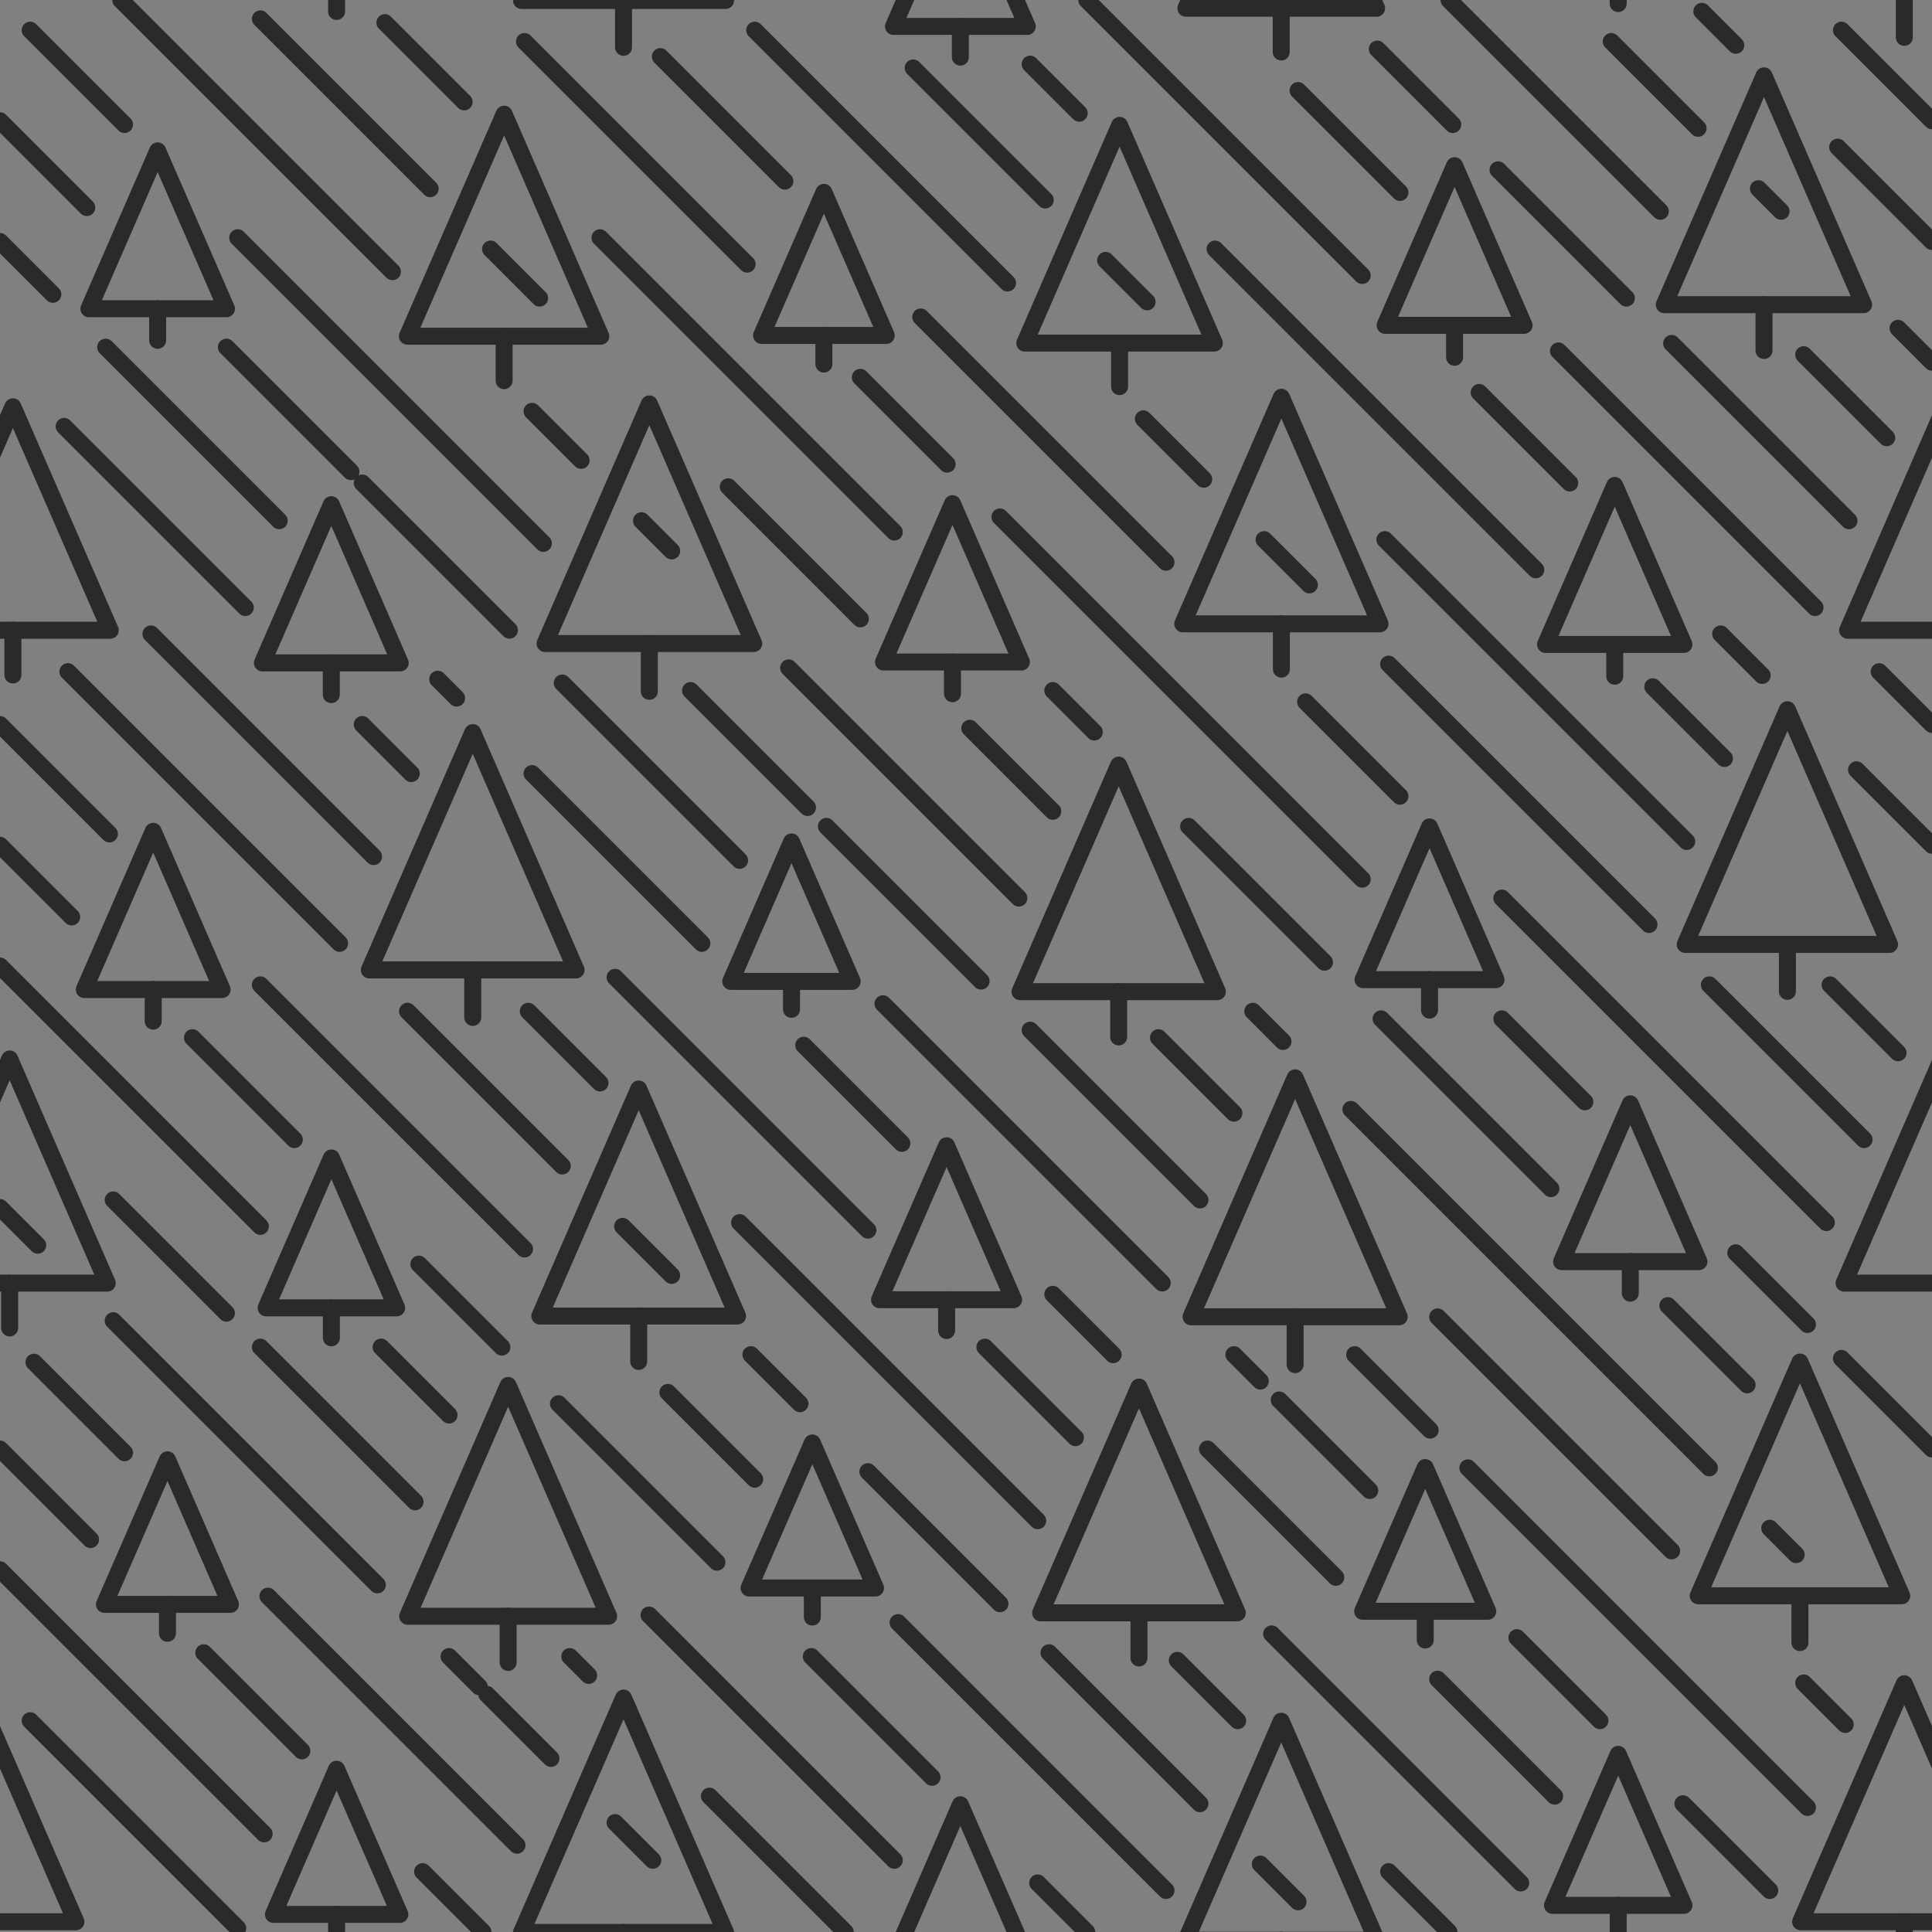
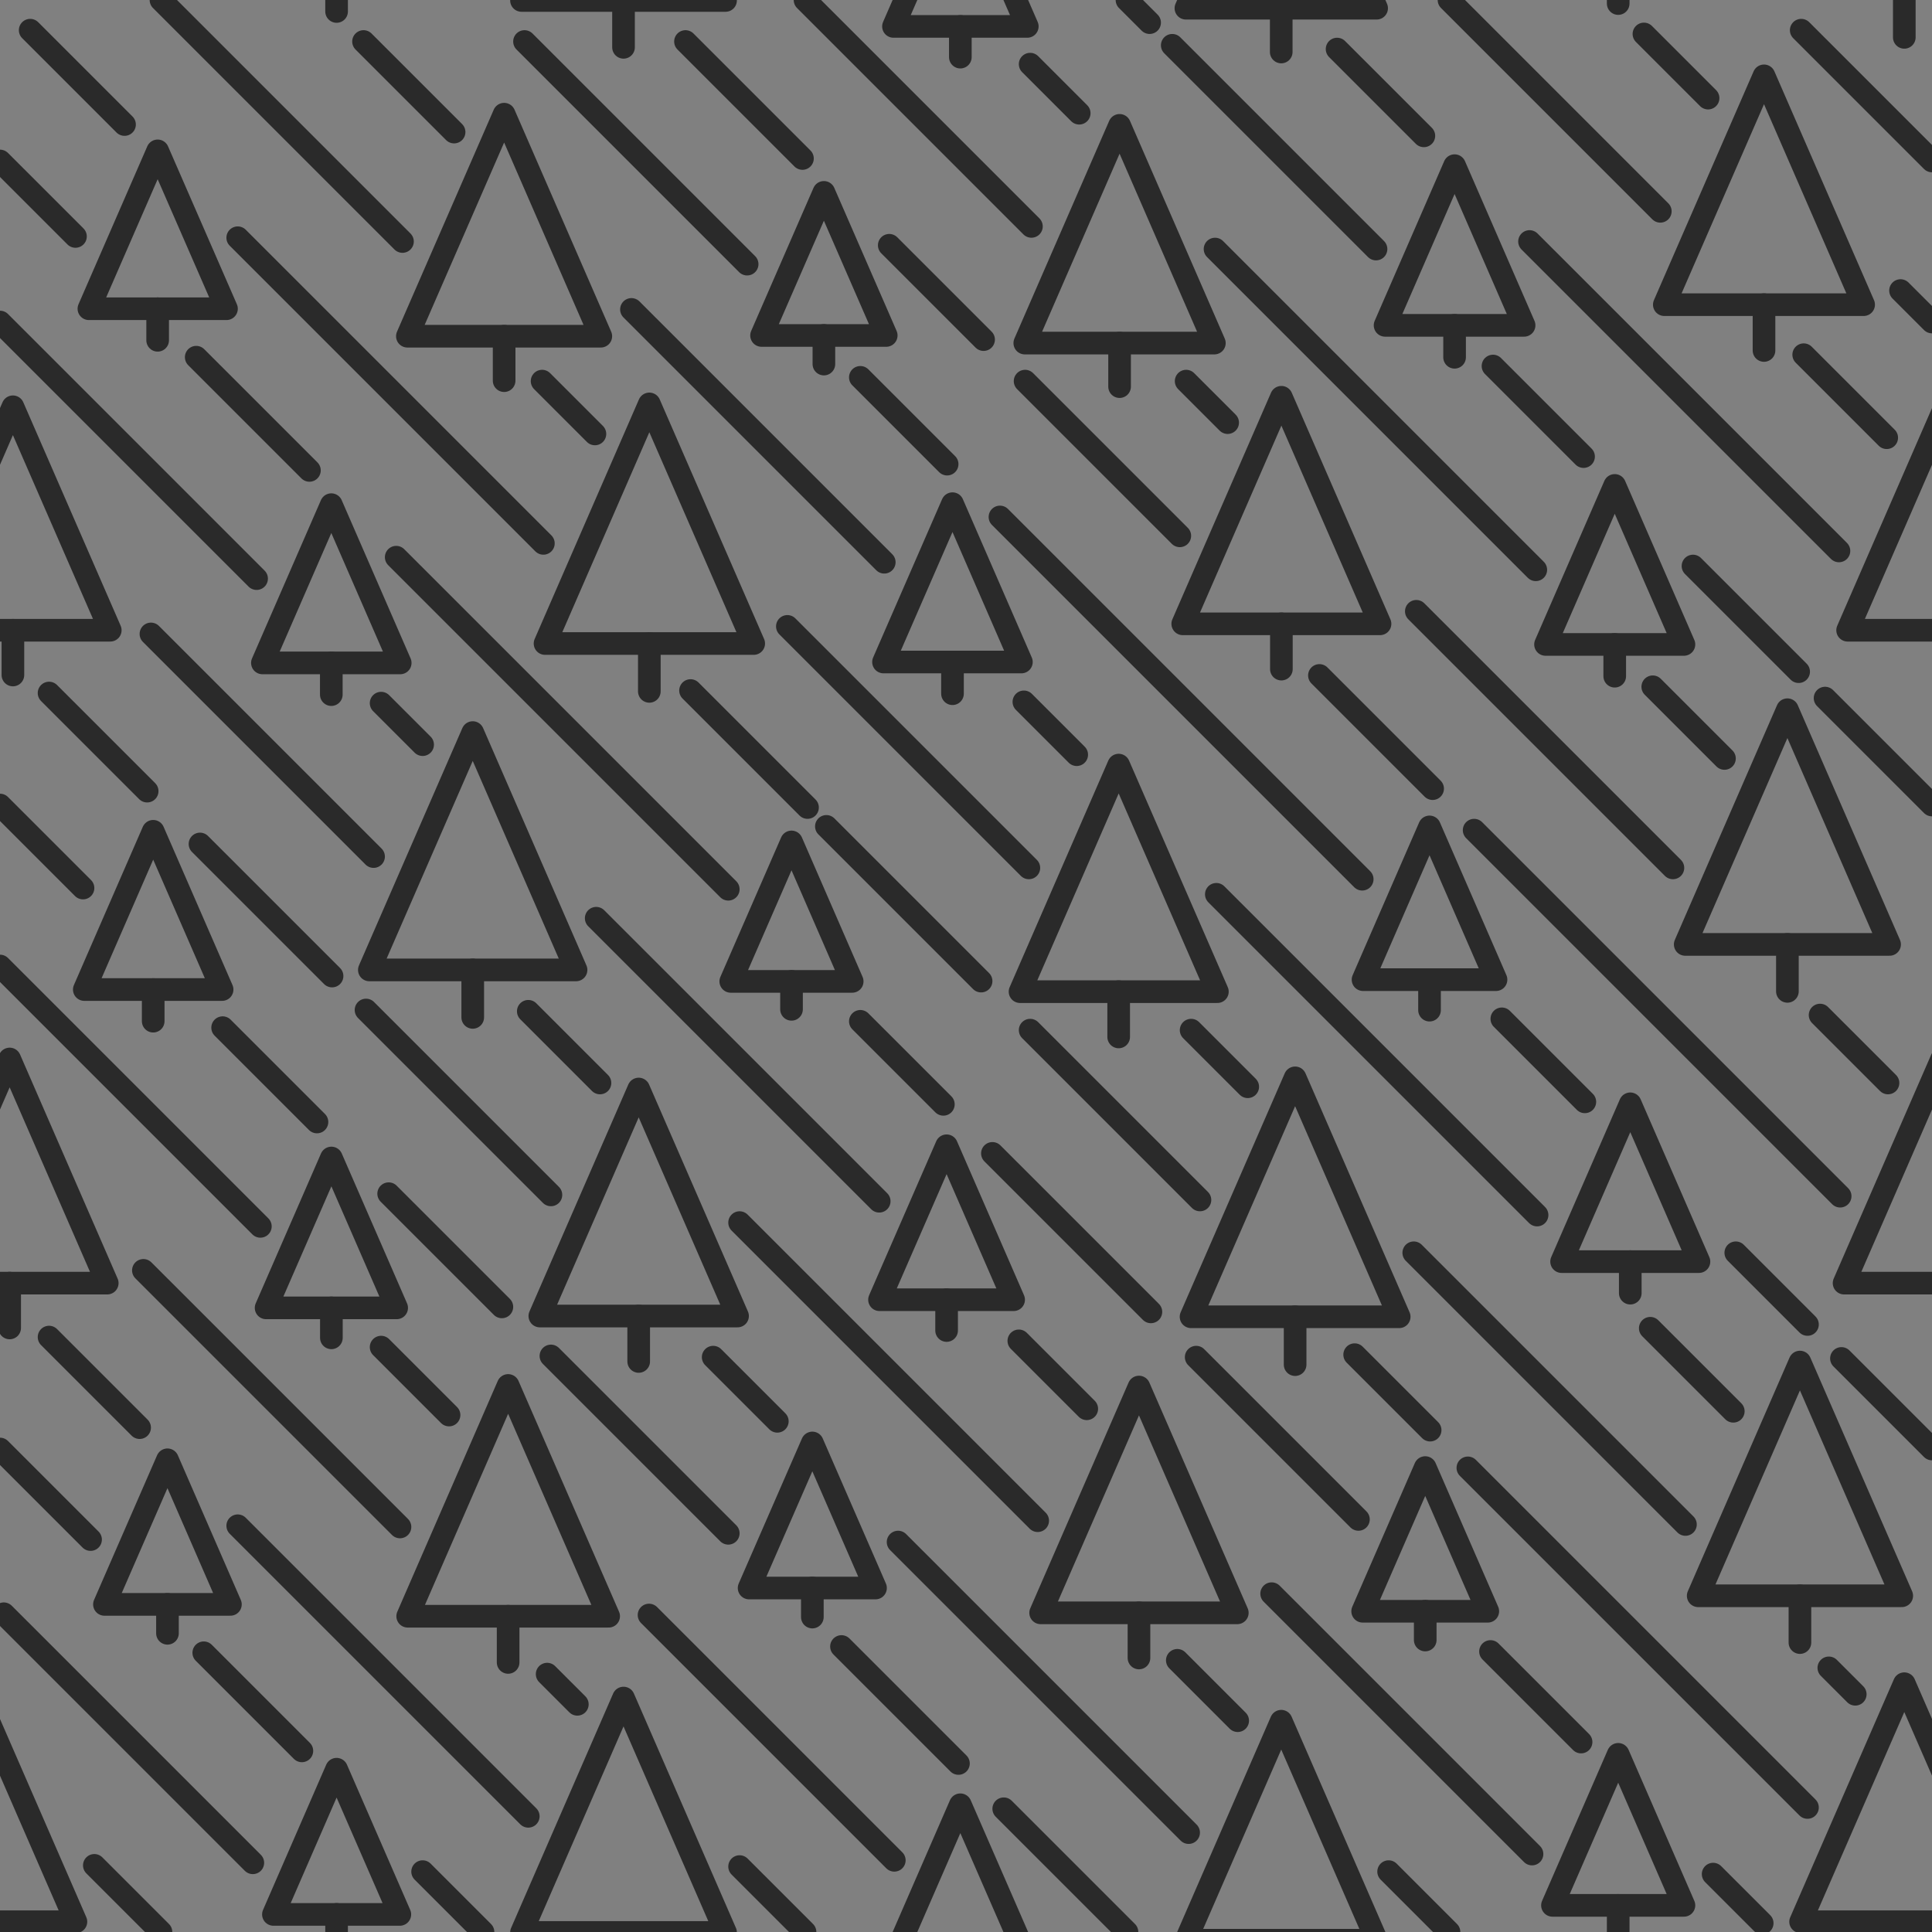
- <svg xmlns="http://www.w3.org/2000/svg" viewBox="0 0 256 256" width="256" height="256">
+ <svg xmlns="http://www.w3.org/2000/svg" xmlns:xlink="http://www.w3.org/1999/xlink" width="256px" height="256px" viewBox="0 0 256 256" version="1.1">
  <defs>
-     <clipPath id="tileClip">
-       <rect x="0" y="0" width="256" height="256" />
-     </clipPath>
-     <g id="tile">
-       <path d="M-3.67 -32.9L-17.41 -1.36L10.06 -1.36Z" fill="none" stroke="#2a2a2a" stroke-width="2.25" stroke-linecap="round" stroke-linejoin="round" />
-       <path d="M-3.67 -1.36L-3.67 4.95" fill="none" stroke="#2a2a2a" stroke-width="2.25" stroke-linecap="round" stroke-linejoin="round" />
-       <path d="M44.6 -21.57L36.23 -2.33L52.98 -2.33Z" fill="none" stroke="#2a2a2a" stroke-width="2.25" stroke-linecap="round" stroke-linejoin="round" />
-       <path d="M44.6 -2.33L44.6 1.52" fill="none" stroke="#2a2a2a" stroke-width="2.25" stroke-linecap="round" stroke-linejoin="round" />
-       <path d="M82.62 -31L69.1 0.06L96.14 0.06Z" fill="none" stroke="#2a2a2a" stroke-width="2.25" stroke-linecap="round" stroke-linejoin="round" />
-       <path d="M82.62 0.06L82.62 6.27" fill="none" stroke="#2a2a2a" stroke-width="2.25" stroke-linecap="round" stroke-linejoin="round" />
-       <path d="M127.25 -16.86L118.39 3.5L136.12 3.5Z" fill="none" stroke="#2a2a2a" stroke-width="2.25" stroke-linecap="round" stroke-linejoin="round" />
-       <path d="M127.25 3.5L127.25 7.57" fill="none" stroke="#2a2a2a" stroke-width="2.25" stroke-linecap="round" stroke-linejoin="round" />
-       <path d="M169.77 -27.93L157.14 1.09L182.41 1.09Z" fill="none" stroke="#2a2a2a" stroke-width="2.25" stroke-linecap="round" stroke-linejoin="round" />
-       <path d="M169.77 1.09L169.77 6.89" fill="none" stroke="#2a2a2a" stroke-width="2.25" stroke-linecap="round" stroke-linejoin="round" />
-       <path d="M214.42 -23.54L205.71 -3.53L223.13 -3.53Z" fill="none" stroke="#2a2a2a" stroke-width="2.25" stroke-linecap="round" stroke-linejoin="round" />
-       <path d="M214.42 -3.53L214.42 0.47" fill="none" stroke="#2a2a2a" stroke-width="2.25" stroke-linecap="round" stroke-linejoin="round" />
-       <path d="M20.89 19.99L11.78 40.91L30.01 40.91Z" fill="none" stroke="#2a2a2a" stroke-width="2.25" stroke-linecap="round" stroke-linejoin="round" />
-       <path d="M20.89 40.91L20.89 45.09" fill="none" stroke="#2a2a2a" stroke-width="2.25" stroke-linecap="round" stroke-linejoin="round" />
-       <path d="M66.8 15.13L53.98 44.55L79.61 44.55Z" fill="none" stroke="#2a2a2a" stroke-width="2.25" stroke-linecap="round" stroke-linejoin="round" />
-       <path d="M66.8 44.55L66.8 50.44" fill="none" stroke="#2a2a2a" stroke-width="2.25" stroke-linecap="round" stroke-linejoin="round" />
-       <path d="M109.17 25.49L100.91 44.45L117.43 44.45Z" fill="none" stroke="#2a2a2a" stroke-width="2.25" stroke-linecap="round" stroke-linejoin="round" />
-       <path d="M109.17 44.45L109.17 48.24" fill="none" stroke="#2a2a2a" stroke-width="2.25" stroke-linecap="round" stroke-linejoin="round" />
-       <path d="M148.35 16.61L135.79 45.46L160.91 45.46Z" fill="none" stroke="#2a2a2a" stroke-width="2.25" stroke-linecap="round" stroke-linejoin="round" />
-       <path d="M148.35 45.46L148.35 51.23" fill="none" stroke="#2a2a2a" stroke-width="2.25" stroke-linecap="round" stroke-linejoin="round" />
-       <path d="M192.74 21.95L183.53 43.11L201.95 43.11Z" fill="none" stroke="#2a2a2a" stroke-width="2.25" stroke-linecap="round" stroke-linejoin="round" />
-       <path d="M192.74 43.11L192.74 47.34" fill="none" stroke="#2a2a2a" stroke-width="2.25" stroke-linecap="round" stroke-linejoin="round" />
-       <path d="M233.74 10.05L220.53 40.37L246.94 40.37Z" fill="none" stroke="#2a2a2a" stroke-width="2.25" stroke-linecap="round" stroke-linejoin="round" />
-       <path d="M233.74 40.37L233.74 46.44" fill="none" stroke="#2a2a2a" stroke-width="2.25" stroke-linecap="round" stroke-linejoin="round" />
-       <path d="M1.71 53.9L-11.18 83.51L14.61 83.51Z" fill="none" stroke="#2a2a2a" stroke-width="2.25" stroke-linecap="round" stroke-linejoin="round" />
-       <path d="M1.71 83.51L1.71 89.44" fill="none" stroke="#2a2a2a" stroke-width="2.25" stroke-linecap="round" stroke-linejoin="round" />
-       <path d="M43.9 66.87L34.77 87.84L53.03 87.84Z" fill="none" stroke="#2a2a2a" stroke-width="2.25" stroke-linecap="round" stroke-linejoin="round" />
-       <path d="M43.9 87.84L43.9 92.04" fill="none" stroke="#2a2a2a" stroke-width="2.25" stroke-linecap="round" stroke-linejoin="round" />
-       <path d="M86.04 53.52L72.22 85.27L99.87 85.27Z" fill="none" stroke="#2a2a2a" stroke-width="2.25" stroke-linecap="round" stroke-linejoin="round" />
-       <path d="M86.04 85.27L86.04 91.61" fill="none" stroke="#2a2a2a" stroke-width="2.25" stroke-linecap="round" stroke-linejoin="round" />
-       <path d="M126.21 66.74L117.07 87.72L135.34 87.72Z" fill="none" stroke="#2a2a2a" stroke-width="2.25" stroke-linecap="round" stroke-linejoin="round" />
-       <path d="M126.21 87.72L126.21 91.92" fill="none" stroke="#2a2a2a" stroke-width="2.25" stroke-linecap="round" stroke-linejoin="round" />
-       <path d="M169.79 52.64L156.72 82.66L182.86 82.66Z" fill="none" stroke="#2a2a2a" stroke-width="2.25" stroke-linecap="round" stroke-linejoin="round" />
-       <path d="M169.79 82.66L169.79 88.66" fill="none" stroke="#2a2a2a" stroke-width="2.25" stroke-linecap="round" stroke-linejoin="round" />
-       <path d="M213.96 64.32L204.79 85.39L223.13 85.39Z" fill="none" stroke="#2a2a2a" stroke-width="2.25" stroke-linecap="round" stroke-linejoin="round" />
-       <path d="M213.96 85.39L213.96 89.6" fill="none" stroke="#2a2a2a" stroke-width="2.25" stroke-linecap="round" stroke-linejoin="round" />
-       <path d="M20.3 110.15L11.17 131.12L29.43 131.12Z" fill="none" stroke="#2a2a2a" stroke-width="2.25" stroke-linecap="round" stroke-linejoin="round" />
-       <path d="M20.3 131.12L20.3 135.31" fill="none" stroke="#2a2a2a" stroke-width="2.25" stroke-linecap="round" stroke-linejoin="round" />
-       <path d="M62.64 97.07L48.94 128.52L76.33 128.52Z" fill="none" stroke="#2a2a2a" stroke-width="2.25" stroke-linecap="round" stroke-linejoin="round" />
-       <path d="M62.64 128.52L62.64 134.81" fill="none" stroke="#2a2a2a" stroke-width="2.25" stroke-linecap="round" stroke-linejoin="round" />
-       <path d="M104.88 111.56L96.83 130.04L112.92 130.04Z" fill="none" stroke="#2a2a2a" stroke-width="2.25" stroke-linecap="round" stroke-linejoin="round" />
-       <path d="M104.88 130.04L104.88 133.74" fill="none" stroke="#2a2a2a" stroke-width="2.25" stroke-linecap="round" stroke-linejoin="round" />
-       <path d="M148.23 101.38L135.16 131.4L161.31 131.4Z" fill="none" stroke="#2a2a2a" stroke-width="2.25" stroke-linecap="round" stroke-linejoin="round" />
-       <path d="M148.23 131.4L148.23 137.4" fill="none" stroke="#2a2a2a" stroke-width="2.25" stroke-linecap="round" stroke-linejoin="round" />
-       <path d="M189.42 109.57L180.61 129.81L198.23 129.81Z" fill="none" stroke="#2a2a2a" stroke-width="2.25" stroke-linecap="round" stroke-linejoin="round" />
-       <path d="M189.42 129.81L189.42 133.85" fill="none" stroke="#2a2a2a" stroke-width="2.25" stroke-linecap="round" stroke-linejoin="round" />
-       <path d="M236.84 94.04L223.3 125.14L250.38 125.14Z" fill="none" stroke="#2a2a2a" stroke-width="2.25" stroke-linecap="round" stroke-linejoin="round" />
-       <path d="M236.84 125.14L236.84 131.36" fill="none" stroke="#2a2a2a" stroke-width="2.25" stroke-linecap="round" stroke-linejoin="round" />
-       <path d="M1.28 140.32L-11.65 170.02L14.21 170.02Z" fill="none" stroke="#2a2a2a" stroke-width="2.25" stroke-linecap="round" stroke-linejoin="round" />
-       <path d="M1.28 170.02L1.28 175.96" fill="none" stroke="#2a2a2a" stroke-width="2.25" stroke-linecap="round" stroke-linejoin="round" />
-       <path d="M43.91 153.44L35.26 173.3L52.56 173.3Z" fill="none" stroke="#2a2a2a" stroke-width="2.25" stroke-linecap="round" stroke-linejoin="round" />
-       <path d="M43.91 173.3L43.91 177.27" fill="none" stroke="#2a2a2a" stroke-width="2.25" stroke-linecap="round" stroke-linejoin="round" />
-       <path d="M84.63 144.3L71.53 174.38L97.73 174.38Z" fill="none" stroke="#2a2a2a" stroke-width="2.25" stroke-linecap="round" stroke-linejoin="round" />
-       <path d="M84.63 174.38L84.63 180.4" fill="none" stroke="#2a2a2a" stroke-width="2.25" stroke-linecap="round" stroke-linejoin="round" />
-       <path d="M125.43 151.82L116.54 172.22L134.31 172.22Z" fill="none" stroke="#2a2a2a" stroke-width="2.25" stroke-linecap="round" stroke-linejoin="round" />
-       <path d="M125.43 172.22L125.43 176.3" fill="none" stroke="#2a2a2a" stroke-width="2.25" stroke-linecap="round" stroke-linejoin="round" />
-       <path d="M171.61 142.82L157.82 174.48L185.4 174.48Z" fill="none" stroke="#2a2a2a" stroke-width="2.25" stroke-linecap="round" stroke-linejoin="round" />
-       <path d="M171.61 174.48L171.61 180.82" fill="none" stroke="#2a2a2a" stroke-width="2.25" stroke-linecap="round" stroke-linejoin="round" />
-       <path d="M216.02 146.26L206.92 167.17L225.12 167.17Z" fill="none" stroke="#2a2a2a" stroke-width="2.25" stroke-linecap="round" stroke-linejoin="round" />
-       <path d="M216.02 167.17L216.02 171.35" fill="none" stroke="#2a2a2a" stroke-width="2.25" stroke-linecap="round" stroke-linejoin="round" />
-       <path d="M22.19 193.43L13.84 212.59L30.53 212.59Z" fill="none" stroke="#2a2a2a" stroke-width="2.25" stroke-linecap="round" stroke-linejoin="round" />
-       <path d="M22.19 212.59L22.19 216.42" fill="none" stroke="#2a2a2a" stroke-width="2.25" stroke-linecap="round" stroke-linejoin="round" />
-       <path d="M67.33 183.58L54.02 214.16L80.65 214.16Z" fill="none" stroke="#2a2a2a" stroke-width="2.25" stroke-linecap="round" stroke-linejoin="round" />
-       <path d="M67.33 214.16L67.33 220.28" fill="none" stroke="#2a2a2a" stroke-width="2.25" stroke-linecap="round" stroke-linejoin="round" />
-       <path d="M107.64 191.2L99.26 210.42L116.01 210.42Z" fill="none" stroke="#2a2a2a" stroke-width="2.25" stroke-linecap="round" stroke-linejoin="round" />
-       <path d="M107.64 210.42L107.64 214.27" fill="none" stroke="#2a2a2a" stroke-width="2.25" stroke-linecap="round" stroke-linejoin="round" />
-       <path d="M150.92 183.79L137.89 213.71L163.95 213.71Z" fill="none" stroke="#2a2a2a" stroke-width="2.25" stroke-linecap="round" stroke-linejoin="round" />
-       <path d="M150.92 213.71L150.92 219.69" fill="none" stroke="#2a2a2a" stroke-width="2.25" stroke-linecap="round" stroke-linejoin="round" />
-       <path d="M188.85 194.46L180.56 213.5L197.14 213.5Z" fill="none" stroke="#2a2a2a" stroke-width="2.25" stroke-linecap="round" stroke-linejoin="round" />
-       <path d="M188.85 213.5L188.85 217.31" fill="none" stroke="#2a2a2a" stroke-width="2.25" stroke-linecap="round" stroke-linejoin="round" />
-       <path d="M238.5 180.48L225.02 211.45L251.99 211.45Z" fill="none" stroke="#2a2a2a" stroke-width="2.25" stroke-linecap="round" stroke-linejoin="round" />
-       <path d="M238.5 211.45L238.5 217.65" fill="none" stroke="#2a2a2a" stroke-width="2.25" stroke-linecap="round" stroke-linejoin="round" />
+     <rect id="path-1" x="0" y="0" width="256" height="256" />
+   </defs>
+   <g id="forest-with-suppression" stroke="none" fill="none" fill-rule="evenodd" stroke-width="1">
+     <g id="Group">
+       <rect id="Rectangle" fill="#808080" x="0" y="0" width="256" height="256" />
+       <g id="Clipped">
+         <mask id="mask-2" fill="white">
+           <use xlink:href="#path-1" />
+         </mask>
+         <g id="Rectangle" />
+         <g id="Group" mask="url(#mask-2)" stroke="#2A2A2A" stroke-linecap="round" stroke-linejoin="round" stroke-width="3">
+           <g transform="translate(-273.41, -288.9)" id="Path">
+             <line x1="318.01" y1="286.57" x2="318.01" y2="290.42" />
+             <polygon points="356.03 257.9 342.51 288.96 369.55 288.96" />
+             <line x1="356.03" y1="288.96" x2="356.03" y2="295.17" />
+             <polygon points="400.66 272.04 391.8 292.4 409.53 292.4" />
+             <line x1="400.66" y1="292.4" x2="400.66" y2="296.47" />
+             <polygon points="443.18 260.97 430.55 289.99 455.82 289.99" />
+             <line x1="443.18" y1="289.99" x2="443.18" y2="295.79" />
+             <line x1="487.83" y1="285.37" x2="487.83" y2="289.37" />
+             <line x1="525.74" y1="287.54" x2="525.74" y2="293.85" />
+             <polygon points="294.3 308.89 285.19 329.81 303.42 329.81" />
+             <line x1="294.3" y1="329.81" x2="294.3" y2="333.99" />
+             <polygon points="340.21 304.03 327.39 333.45 353.02 333.45" />
+             <line x1="340.21" y1="333.45" x2="340.21" y2="339.34" />
+             <polygon points="382.58 314.39 374.32 333.35 390.84 333.35" />
+             <line x1="382.58" y1="333.35" x2="382.58" y2="337.14" />
+             <polygon points="421.76 305.51 409.2 334.36 434.32 334.36" />
+             <line x1="421.76" y1="334.36" x2="421.76" y2="340.13" />
+             <polygon points="466.15 310.85 456.94 332.01 475.36 332.01" />
+             <line x1="466.15" y1="332.01" x2="466.15" y2="336.24" />
+             <polygon points="507.15 298.95 493.94 329.27 520.35 329.27" />
+             <line x1="507.15" y1="329.27" x2="507.15" y2="335.34" />
+             <polygon points="275.12 342.8 262.23 372.41 288.02 372.41" />
+             <line x1="275.12" y1="372.41" x2="275.12" y2="378.34" />
+             <polygon points="317.31 355.77 308.18 376.74 326.44 376.74" />
+             <line x1="317.31" y1="376.74" x2="317.31" y2="380.94" />
+             <polygon points="359.45 342.42 345.63 374.17 373.28 374.17" />
+             <line x1="359.45" y1="374.17" x2="359.45" y2="380.51" />
+             <polygon points="399.62 355.64 390.48 376.62 408.75 376.62" />
+             <line x1="399.62" y1="376.62" x2="399.62" y2="380.82" />
+             <polygon points="443.2 341.54 430.13 371.56 456.27 371.56" />
+             <line x1="443.2" y1="371.56" x2="443.2" y2="377.56" />
+             <polygon points="487.37 353.22 478.2 374.29 496.54 374.29" />
+             <line x1="487.37" y1="374.29" x2="487.37" y2="378.5" />
+             <polygon points="531.12 342.8 518.23 372.41 544.02 372.41" />
+             <polygon points="293.71 399.05 284.58 420.02 302.84 420.02" />
+             <line x1="293.71" y1="420.02" x2="293.71" y2="424.21" />
+             <polygon points="336.05 385.97 322.35 417.42 349.74 417.42" />
+             <line x1="336.05" y1="417.42" x2="336.05" y2="423.71" />
+             <polygon points="378.29 400.46 370.24 418.94 386.33 418.94" />
+             <line x1="378.29" y1="418.94" x2="378.29" y2="422.64" />
+             <polygon points="421.64 390.28 408.57 420.3 434.72 420.3" />
+             <line x1="421.64" y1="420.3" x2="421.64" y2="426.3" />
+             <polygon points="462.83 398.47 454.02 418.71 471.64 418.71" />
+             <line x1="462.83" y1="418.71" x2="462.83" y2="422.75" />
+             <polygon points="510.25 382.94 496.71 414.04 523.79 414.04" />
+             <line x1="510.25" y1="414.04" x2="510.25" y2="420.26" />
+             <polygon points="274.69 429.22 261.76 458.92 287.62 458.92" />
+             <line x1="274.69" y1="458.92" x2="274.69" y2="464.86" />
+             <polygon points="317.32 442.34 308.67 462.2 325.97 462.2" />
+             <line x1="317.32" y1="462.2" x2="317.32" y2="466.17" />
+             <polygon points="358.04 433.2 344.94 463.28 371.14 463.28" />
+             <line x1="358.04" y1="463.28" x2="358.04" y2="469.3" />
+             <polygon points="398.84 440.72 389.95 461.12 407.72 461.12" />
+             <line x1="398.84" y1="461.12" x2="398.84" y2="465.2" />
+             <polygon points="445.02 431.72 431.23 463.38 458.81 463.38" />
+             <line x1="445.02" y1="463.38" x2="445.02" y2="469.72" />
+             <polygon points="489.43 435.16 480.33 456.07 498.53 456.07" />
+             <line x1="489.43" y1="456.07" x2="489.43" y2="460.25" />
+             <polygon points="530.69 429.22 517.76 458.92 543.62 458.92" />
+             <polygon points="295.6 482.33 287.25 501.49 303.94 501.49" />
+             <line x1="295.6" y1="501.49" x2="295.6" y2="505.32" />
+             <polygon points="340.74 472.48 327.43 503.06 354.06 503.06" />
+             <line x1="340.74" y1="503.06" x2="340.74" y2="509.18" />
+             <polygon points="381.05 480.1 372.67 499.32 389.42 499.32" />
+             <line x1="381.05" y1="499.32" x2="381.05" y2="503.17" />
+             <polygon points="424.33 472.69 411.3 502.61 437.36 502.61" />
+             <line x1="424.33" y1="502.61" x2="424.33" y2="508.59" />
+             <polygon points="462.26 483.36 453.97 502.4 470.55 502.4" />
+             <line x1="462.26" y1="502.4" x2="462.26" y2="506.21" />
+             <polygon points="511.91 469.38 498.43 500.35 525.4 500.35" />
+             <line x1="511.91" y1="500.35" x2="511.91" y2="506.55" />
+             <polygon points="269.74 512 256 543.54 283.47 543.54" />
+             <polygon points="318.01 523.33 309.64 542.57 326.39 542.57" />
+             <line x1="318.01" y1="542.57" x2="318.01" y2="546.42" />
+             <polygon points="356.03 513.9 342.51 544.96 369.55 544.96" />
+             <polygon points="400.66 528.04 391.8 548.4 409.53 548.4" />
+             <polygon points="443.18 516.97 430.55 545.99 455.82 545.99" />
+             <polygon points="487.83 521.36 479.12 541.37 496.54 541.37" />
+             <line x1="487.83" y1="541.37" x2="487.83" y2="545.37" />
+             <polygon points="525.74 512 512 543.54 539.47 543.54" />
+           </g>
+         </g>
+         <g id="Group" mask="url(#mask-2)" stroke="#2A2A2A" stroke-linecap="round" stroke-width="3">
+           <line x1="238.67" y1="4" x2="256" y2="21.33" id="Path" />
+           <line x1="217.83" y1="4.5" x2="226.33" y2="13" id="Path" />
+           <line x1="251.83" y1="38.5" x2="256" y2="42.67" id="Path" />
+           <line x1="192" y1="0" x2="220" y2="28" id="Path" />
+           <line x1="239" y1="47" x2="250" y2="58" id="Path" />
+           <line x1="177.17" y1="6.5" x2="188.67" y2="18" id="Path" />
+           <line x1="202.67" y1="32" x2="243.67" y2="73" id="Path" />
+           <line x1="149.33" y1="0" x2="152.33" y2="3" id="Path" />
+           <line x1="155.33" y1="6" x2="182.33" y2="33" id="Path" />
+           <line x1="197.83" y1="48.5" x2="209.83" y2="60.5" id="Path" />
+           <line x1="224.33" y1="75" x2="238.33" y2="89" id="Path" />
+           <line x1="241.83" y1="92.5" x2="256" y2="106.67" id="Path" />
+           <line x1="136.5" y1="8.5" x2="143" y2="15" id="Path" />
+           <line x1="161" y1="33" x2="203.5" y2="75.5" id="Path" />
+           <line x1="219" y1="91" x2="228.5" y2="100.5" id="Path" />
+           <line x1="106.67" y1="0" x2="136.67" y2="30" id="Path" />
+           <line x1="157.17" y1="50.5" x2="162.67" y2="56" id="Path" />
+           <line x1="187.67" y1="81" x2="221.67" y2="115" id="Path" />
+           <line x1="241.17" y1="134.5" x2="250.17" y2="143.5" id="Path" />
+           <line x1="90.83" y1="5.5" x2="106.33" y2="21" id="Path" />
+           <line x1="117.83" y1="32.5" x2="130.33" y2="45" id="Path" />
+           <line x1="135.83" y1="50.5" x2="156.33" y2="71" id="Path" />
+           <line x1="174.83" y1="89.5" x2="189.83" y2="104.5" id="Path" />
+           <line x1="195.33" y1="110" x2="243.83" y2="158.5" id="Path" />
+           <line x1="69.5" y1="5.5" x2="99" y2="35" id="Path" />
+           <line x1="114" y1="50" x2="125.5" y2="61.5" id="Path" />
+           <line x1="132.5" y1="68.5" x2="180.5" y2="116.5" id="Path" />
+           <line x1="199" y1="135" x2="210" y2="146" id="Path" />
+           <line x1="230" y1="166" x2="239.5" y2="175.5" id="Path" />
+           <line x1="244" y1="180" x2="256" y2="192" id="Path" />
+           <line x1="48.17" y1="5.5" x2="60.17" y2="17.5" id="Path" />
+           <line x1="83.67" y1="41" x2="117.17" y2="74.5" id="Path" />
+           <line x1="135.67" y1="93" x2="142.67" y2="100" id="Path" />
+           <line x1="161.17" y1="118.5" x2="203.67" y2="161" id="Path" />
+           <line x1="218.67" y1="176" x2="229.67" y2="187" id="Path" />
+           <line x1="21.33" y1="0" x2="53.33" y2="32" id="Path" />
+           <line x1="71.83" y1="50.5" x2="78.83" y2="57.5" id="Path" />
+           <line x1="104.33" y1="83" x2="136.33" y2="115" id="Path" />
+           <line x1="157.83" y1="136.5" x2="165.33" y2="144" id="Path" />
+           <line x1="187.33" y1="166" x2="223.33" y2="202" id="Path" />
+           <line x1="242.33" y1="221" x2="245.83" y2="224.5" id="Path" />
+           <line x1="4" y1="4" x2="16.5" y2="16.5" id="Path" />
+           <line x1="31.5" y1="31.5" x2="72" y2="72" id="Path" />
+           <line x1="91.5" y1="91.5" x2="107" y2="107" id="Path" />
+           <line x1="109.5" y1="109.5" x2="130" y2="130" id="Path" />
+           <line x1="136.5" y1="136.5" x2="159" y2="159" id="Path" />
+           <line x1="179.5" y1="179.5" x2="189.5" y2="189.5" id="Path" />
+           <line x1="194.5" y1="194.5" x2="239.5" y2="239.5" id="Path" />
+           <line x1="0" y1="21.33" x2="10" y2="31.33" id="Path" />
+           <line x1="26" y1="47.33" x2="41" y2="62.33" id="Path" />
+           <line x1="52.5" y1="73.83" x2="96.5" y2="117.83" id="Path" />
+           <line x1="114" y1="135.33" x2="125" y2="146.33" id="Path" />
+           <line x1="131.5" y1="152.83" x2="152.5" y2="173.83" id="Path" />
+           <line x1="158.5" y1="179.83" x2="180" y2="201.33" id="Path" />
+           <line x1="197.5" y1="218.83" x2="209.5" y2="230.83" id="Path" />
+           <line x1="227" y1="248.33" x2="233.5" y2="254.83" id="Path" />
+           <line x1="0" y1="42.67" x2="34" y2="76.67" id="Path" />
+           <line x1="50.5" y1="93.17" x2="56" y2="98.67" id="Path" />
+           <line x1="79" y1="121.67" x2="116.5" y2="159.17" id="Path" />
+           <line x1="135" y1="177.67" x2="144" y2="186.67" id="Path" />
+           <line x1="168.5" y1="211.17" x2="203" y2="245.67" id="Path" />
+           <line x1="20" y1="84" x2="49.5" y2="113.5" id="Path" />
+           <line x1="70" y1="134" x2="79.5" y2="143.5" id="Path" />
+           <line x1="98" y1="162" x2="137.5" y2="201.5" id="Path" />
+           <line x1="156" y1="220" x2="164" y2="228" id="Path" />
+           <line x1="184" y1="248" x2="192" y2="256" id="Path" />
+           <line x1="6.5" y1="91.83" x2="19.5" y2="104.83" id="Path" />
+           <line x1="26.5" y1="111.83" x2="44" y2="129.33" id="Path" />
+           <line x1="48.5" y1="133.83" x2="73" y2="158.33" id="Path" />
+           <line x1="94.5" y1="179.83" x2="103" y2="188.33" id="Path" />
+           <line x1="119" y1="204.33" x2="157.5" y2="242.83" id="Path" />
+           <line x1="0" y1="106.67" x2="11" y2="117.67" id="Path" />
+           <line x1="29.5" y1="136.17" x2="42" y2="148.67" id="Path" />
+           <line x1="51.5" y1="158.17" x2="66.5" y2="173.17" id="Path" />
+           <line x1="73" y1="179.67" x2="96.5" y2="203.17" id="Path" />
+           <line x1="111.5" y1="218.17" x2="127" y2="233.67" id="Path" />
+           <line x1="133" y1="239.67" x2="149.33" y2="256" id="Path" />
+           <line x1="0" y1="128" x2="34.5" y2="162.5" id="Path" />
+           <line x1="50.5" y1="178.5" x2="59.5" y2="187.5" id="Path" />
+           <line x1="86" y1="214" x2="118.5" y2="246.5" id="Path" />
+           <line x1="19" y1="168.33" x2="53" y2="202.33" id="Path" />
+           <line x1="72.5" y1="221.83" x2="76.5" y2="225.83" id="Path" />
+           <line x1="98" y1="247.33" x2="106.67" y2="256" id="Path" />
+           <line x1="6.5" y1="177.17" x2="18.5" y2="189.17" id="Path" />
+           <line x1="31.5" y1="202.17" x2="70" y2="240.67" id="Path" />
+           <line x1="0" y1="192" x2="12" y2="204" id="Path" />
+           <line x1="27" y1="219" x2="40" y2="232" id="Path" />
+           <line x1="56" y1="248" x2="64" y2="256" id="Path" />
+           <line x1="0.5" y1="213.83" x2="33.5" y2="246.83" id="Path" />
+           <line x1="12.5" y1="247.17" x2="21.33" y2="256" id="Path" />
+         </g>
+       </g>
    </g>
-   </defs>
-   <rect width="256" height="256" fill="#808080" />
-   <g clip-path="url(#tileClip)">
-     <use href="#tile" x="-256" y="-256" />
-     <use href="#tile" x="0" y="-256" />
-     <use href="#tile" x="256" y="-256" />
-     <use href="#tile" x="-256" y="0" />
-     <use href="#tile" x="0" y="0" />
-     <use href="#tile" x="256" y="0" />
-     <use href="#tile" x="-256" y="256" />
-     <use href="#tile" x="0" y="256" />
-     <use href="#tile" x="256" y="256" />
-   </g>
-   <g clip-path="url(#tileClip)">
-     <path d="M244 4L256 16" fill="none" stroke="#2a2a2a" stroke-width="2.25" stroke-linecap="round" />
-     <path d="M225.5 1.5L230 6" fill="none" stroke="#2a2a2a" stroke-width="2.25" stroke-linecap="round" />
-     <path d="M243.5 19.5L256 32" fill="none" stroke="#2a2a2a" stroke-width="2.25" stroke-linecap="round" />
-     <path d="M213.5 5.5L225 17" fill="none" stroke="#2a2a2a" stroke-width="2.25" stroke-linecap="round" />
-     <path d="M233 25L236 28" fill="none" stroke="#2a2a2a" stroke-width="2.25" stroke-linecap="round" />
-     <path d="M251.5 43.5L256 48" fill="none" stroke="#2a2a2a" stroke-width="2.25" stroke-linecap="round" />
-     <path d="M192 0L220 28" fill="none" stroke="#2a2a2a" stroke-width="2.25" stroke-linecap="round" />
-     <path d="M239 47L250 58" fill="none" stroke="#2a2a2a" stroke-width="2.25" stroke-linecap="round" />
-     <path d="M182.5 6.5L192.5 16.5" fill="none" stroke="#2a2a2a" stroke-width="2.25" stroke-linecap="round" />
-     <path d="M198.5 22.5L215.5 39.5" fill="none" stroke="#2a2a2a" stroke-width="2.25" stroke-linecap="round" />
-     <path d="M221.5 45.5L245 69" fill="none" stroke="#2a2a2a" stroke-width="2.25" stroke-linecap="round" />
-     <path d="M172 12L185.5 25.5" fill="none" stroke="#2a2a2a" stroke-width="2.25" stroke-linecap="round" />
-     <path d="M206.5 46.5L240.5 80.5" fill="none" stroke="#2a2a2a" stroke-width="2.25" stroke-linecap="round" />
-     <path d="M249 89L256 96" fill="none" stroke="#2a2a2a" stroke-width="2.25" stroke-linecap="round" />
-     <path d="M144 0L180.5 36.5" fill="none" stroke="#2a2a2a" stroke-width="2.25" stroke-linecap="round" />
-     <path d="M196 52L208 64" fill="none" stroke="#2a2a2a" stroke-width="2.25" stroke-linecap="round" />
-     <path d="M228 84L233.5 89.5" fill="none" stroke="#2a2a2a" stroke-width="2.25" stroke-linecap="round" />
-     <path d="M246 102L256 112" fill="none" stroke="#2a2a2a" stroke-width="2.25" stroke-linecap="round" />
-     <path d="M136.5 8.5L143 15" fill="none" stroke="#2a2a2a" stroke-width="2.25" stroke-linecap="round" />
-     <path d="M161 33L203.5 75.5" fill="none" stroke="#2a2a2a" stroke-width="2.25" stroke-linecap="round" />
-     <path d="M219 91L228.5 100.5" fill="none" stroke="#2a2a2a" stroke-width="2.25" stroke-linecap="round" />
-     <path d="M121 9L138.5 26.5" fill="none" stroke="#2a2a2a" stroke-width="2.25" stroke-linecap="round" />
-     <path d="M146.5 34.5L152 40" fill="none" stroke="#2a2a2a" stroke-width="2.25" stroke-linecap="round" />
-     <path d="M183.5 71.5L223.5 111.5" fill="none" stroke="#2a2a2a" stroke-width="2.25" stroke-linecap="round" />
-     <path d="M242.5 130.5L251.5 139.5" fill="none" stroke="#2a2a2a" stroke-width="2.25" stroke-linecap="round" />
-     <path d="M100 4L133.5 37.5" fill="none" stroke="#2a2a2a" stroke-width="2.25" stroke-linecap="round" />
-     <path d="M151.5 55.5L159.5 63.5" fill="none" stroke="#2a2a2a" stroke-width="2.25" stroke-linecap="round" />
-     <path d="M167.5 71.5L173.5 77.5" fill="none" stroke="#2a2a2a" stroke-width="2.25" stroke-linecap="round" />
-     <path d="M184 88L218.5 122.5" fill="none" stroke="#2a2a2a" stroke-width="2.25" stroke-linecap="round" />
-     <path d="M226.5 130.5L247 151" fill="none" stroke="#2a2a2a" stroke-width="2.25" stroke-linecap="round" />
-     <path d="M87.5 7.5L104 24" fill="none" stroke="#2a2a2a" stroke-width="2.25" stroke-linecap="round" />
-     <path d="M122 42L154.5 74.5" fill="none" stroke="#2a2a2a" stroke-width="2.25" stroke-linecap="round" />
-     <path d="M173 93L185.5 105.5" fill="none" stroke="#2a2a2a" stroke-width="2.25" stroke-linecap="round" />
-     <path d="M199 119L242 162" fill="none" stroke="#2a2a2a" stroke-width="2.25" stroke-linecap="round" />
-     <path d="M69.5 5.5L99 35" fill="none" stroke="#2a2a2a" stroke-width="2.25" stroke-linecap="round" />
-     <path d="M114 50L125.5 61.5" fill="none" stroke="#2a2a2a" stroke-width="2.25" stroke-linecap="round" />
-     <path d="M132.5 68.5L180.5 116.5" fill="none" stroke="#2a2a2a" stroke-width="2.25" stroke-linecap="round" />
-     <path d="M199 135L210 146" fill="none" stroke="#2a2a2a" stroke-width="2.25" stroke-linecap="round" />
-     <path d="M230 166L239.5 175.5" fill="none" stroke="#2a2a2a" stroke-width="2.25" stroke-linecap="round" />
-     <path d="M244 180L256 192" fill="none" stroke="#2a2a2a" stroke-width="2.25" stroke-linecap="round" />
-     <path d="M51 3L61.5 13.5" fill="none" stroke="#2a2a2a" stroke-width="2.25" stroke-linecap="round" />
-     <path d="M79.5 31.5L118.5 70.5" fill="none" stroke="#2a2a2a" stroke-width="2.25" stroke-linecap="round" />
-     <path d="M139.5 91.5L145 97" fill="none" stroke="#2a2a2a" stroke-width="2.25" stroke-linecap="round" />
-     <path d="M157.5 109.5L175.5 127.5" fill="none" stroke="#2a2a2a" stroke-width="2.25" stroke-linecap="round" />
-     <path d="M183 135L205.5 157.5" fill="none" stroke="#2a2a2a" stroke-width="2.25" stroke-linecap="round" />
-     <path d="M221 173L231.5 183.5" fill="none" stroke="#2a2a2a" stroke-width="2.25" stroke-linecap="round" />
-     <path d="M34.5 2.5L57 25" fill="none" stroke="#2a2a2a" stroke-width="2.25" stroke-linecap="round" />
-     <path d="M65 33L71.5 39.5" fill="none" stroke="#2a2a2a" stroke-width="2.25" stroke-linecap="round" />
-     <path d="M96.5 64.5L114 82" fill="none" stroke="#2a2a2a" stroke-width="2.25" stroke-linecap="round" />
-     <path d="M128.5 96.5L139.5 107.5" fill="none" stroke="#2a2a2a" stroke-width="2.25" stroke-linecap="round" />
-     <path d="M166 134L170 138" fill="none" stroke="#2a2a2a" stroke-width="2.25" stroke-linecap="round" />
-     <path d="M179 147L226.5 194.5" fill="none" stroke="#2a2a2a" stroke-width="2.25" stroke-linecap="round" />
-     <path d="M234.5 202.5L238 206" fill="none" stroke="#2a2a2a" stroke-width="2.25" stroke-linecap="round" />
-     <path d="M16 0L52 36" fill="none" stroke="#2a2a2a" stroke-width="2.25" stroke-linecap="round" />
-     <path d="M70.5 54.5L77 61" fill="none" stroke="#2a2a2a" stroke-width="2.25" stroke-linecap="round" />
-     <path d="M85 69L89 73" fill="none" stroke="#2a2a2a" stroke-width="2.25" stroke-linecap="round" />
-     <path d="M104.5 88.5L135 119" fill="none" stroke="#2a2a2a" stroke-width="2.25" stroke-linecap="round" />
-     <path d="M153.5 137.5L163.5 147.5" fill="none" stroke="#2a2a2a" stroke-width="2.25" stroke-linecap="round" />
-     <path d="M190.5 174.5L221.5 205.5" fill="none" stroke="#2a2a2a" stroke-width="2.25" stroke-linecap="round" />
-     <path d="M239 223L244.5 228.5" fill="none" stroke="#2a2a2a" stroke-width="2.25" stroke-linecap="round" />
-     <path d="M4 4L16.5 16.5" fill="none" stroke="#2a2a2a" stroke-width="2.25" stroke-linecap="round" />
-     <path d="M31.5 31.5L72 72" fill="none" stroke="#2a2a2a" stroke-width="2.25" stroke-linecap="round" />
-     <path d="M91.5 91.5L107 107" fill="none" stroke="#2a2a2a" stroke-width="2.25" stroke-linecap="round" />
-     <path d="M109.5 109.5L130 130" fill="none" stroke="#2a2a2a" stroke-width="2.25" stroke-linecap="round" />
-     <path d="M136.5 136.5L159 159" fill="none" stroke="#2a2a2a" stroke-width="2.25" stroke-linecap="round" />
-     <path d="M179.5 179.5L189.5 189.5" fill="none" stroke="#2a2a2a" stroke-width="2.25" stroke-linecap="round" />
-     <path d="M194.5 194.5L239.5 239.5" fill="none" stroke="#2a2a2a" stroke-width="2.25" stroke-linecap="round" />
-     <path d="M0 16L11.5 27.5" fill="none" stroke="#2a2a2a" stroke-width="2.25" stroke-linecap="round" />
-     <path d="M30 46L46.5 62.5" fill="none" stroke="#2a2a2a" stroke-width="2.25" stroke-linecap="round" />
-     <path d="M48 64L67.5 83.5" fill="none" stroke="#2a2a2a" stroke-width="2.25" stroke-linecap="round" />
-     <path d="M74.5 90.5L98 114" fill="none" stroke="#2a2a2a" stroke-width="2.25" stroke-linecap="round" />
-     <path d="M117 133L154 170" fill="none" stroke="#2a2a2a" stroke-width="2.25" stroke-linecap="round" />
-     <path d="M163.5 179.5L167 183" fill="none" stroke="#2a2a2a" stroke-width="2.25" stroke-linecap="round" />
-     <path d="M169.5 185.5L181.5 197.5" fill="none" stroke="#2a2a2a" stroke-width="2.25" stroke-linecap="round" />
-     <path d="M201 217L212 228" fill="none" stroke="#2a2a2a" stroke-width="2.25" stroke-linecap="round" />
-     <path d="M223 239L234.5 250.5" fill="none" stroke="#2a2a2a" stroke-width="2.25" stroke-linecap="round" />
-     <path d="M0 32L7 39" fill="none" stroke="#2a2a2a" stroke-width="2.25" stroke-linecap="round" />
-     <path d="M14 46L37 69" fill="none" stroke="#2a2a2a" stroke-width="2.25" stroke-linecap="round" />
-     <path d="M58 90L60.5 92.5" fill="none" stroke="#2a2a2a" stroke-width="2.25" stroke-linecap="round" />
-     <path d="M70.5 102.5L93 125" fill="none" stroke="#2a2a2a" stroke-width="2.25" stroke-linecap="round" />
-     <path d="M106.5 138.5L119.5 151.5" fill="none" stroke="#2a2a2a" stroke-width="2.25" stroke-linecap="round" />
-     <path d="M139.5 171.5L147.5 179.5" fill="none" stroke="#2a2a2a" stroke-width="2.25" stroke-linecap="round" />
-     <path d="M160 192L177 209" fill="none" stroke="#2a2a2a" stroke-width="2.25" stroke-linecap="round" />
-     <path d="M190.5 222.5L206 238" fill="none" stroke="#2a2a2a" stroke-width="2.25" stroke-linecap="round" />
-     <path d="M8.5 56.5L32.5 80.5" fill="none" stroke="#2a2a2a" stroke-width="2.25" stroke-linecap="round" />
-     <path d="M48 96L54.5 102.5" fill="none" stroke="#2a2a2a" stroke-width="2.25" stroke-linecap="round" />
-     <path d="M81.5 129.5L115 163" fill="none" stroke="#2a2a2a" stroke-width="2.25" stroke-linecap="round" />
-     <path d="M130.5 178.5L142.5 190.5" fill="none" stroke="#2a2a2a" stroke-width="2.25" stroke-linecap="round" />
-     <path d="M168.5 216.5L201.5 249.5" fill="none" stroke="#2a2a2a" stroke-width="2.25" stroke-linecap="round" />
-     <path d="M20 84L49.5 113.5" fill="none" stroke="#2a2a2a" stroke-width="2.25" stroke-linecap="round" />
-     <path d="M70 134L79.5 143.5" fill="none" stroke="#2a2a2a" stroke-width="2.25" stroke-linecap="round" />
-     <path d="M98 162L137.5 201.5" fill="none" stroke="#2a2a2a" stroke-width="2.25" stroke-linecap="round" />
-     <path d="M156 220L164 228" fill="none" stroke="#2a2a2a" stroke-width="2.25" stroke-linecap="round" />
-     <path d="M184 248L192 256" fill="none" stroke="#2a2a2a" stroke-width="2.25" stroke-linecap="round" />
-     <path d="M9 89L45 125" fill="none" stroke="#2a2a2a" stroke-width="2.25" stroke-linecap="round" />
-     <path d="M54 134L74.5 154.5" fill="none" stroke="#2a2a2a" stroke-width="2.25" stroke-linecap="round" />
-     <path d="M82.5 162.5L89 169" fill="none" stroke="#2a2a2a" stroke-width="2.25" stroke-linecap="round" />
-     <path d="M99.5 179.5L106 186" fill="none" stroke="#2a2a2a" stroke-width="2.25" stroke-linecap="round" />
-     <path d="M115 195L132.5 212.5" fill="none" stroke="#2a2a2a" stroke-width="2.25" stroke-linecap="round" />
-     <path d="M139 219L159 239" fill="none" stroke="#2a2a2a" stroke-width="2.25" stroke-linecap="round" />
-     <path d="M167 247L172 252" fill="none" stroke="#2a2a2a" stroke-width="2.25" stroke-linecap="round" />
-     <path d="M0 96L14.5 110.5" fill="none" stroke="#2a2a2a" stroke-width="2.25" stroke-linecap="round" />
-     <path d="M34.5 130.5L69.5 165.5" fill="none" stroke="#2a2a2a" stroke-width="2.25" stroke-linecap="round" />
-     <path d="M88.5 184.5L100 196" fill="none" stroke="#2a2a2a" stroke-width="2.25" stroke-linecap="round" />
-     <path d="M119 215L154.5 250.5" fill="none" stroke="#2a2a2a" stroke-width="2.25" stroke-linecap="round" />
-     <path d="M0 112L9.5 121.5" fill="none" stroke="#2a2a2a" stroke-width="2.25" stroke-linecap="round" />
-     <path d="M25.5 137.5L39 151" fill="none" stroke="#2a2a2a" stroke-width="2.25" stroke-linecap="round" />
-     <path d="M55.5 167.5L66.5 178.5" fill="none" stroke="#2a2a2a" stroke-width="2.25" stroke-linecap="round" />
-     <path d="M74 186L95 207" fill="none" stroke="#2a2a2a" stroke-width="2.25" stroke-linecap="round" />
-     <path d="M107.5 219.5L123.5 235.5" fill="none" stroke="#2a2a2a" stroke-width="2.25" stroke-linecap="round" />
-     <path d="M137.5 249.5L144 256" fill="none" stroke="#2a2a2a" stroke-width="2.25" stroke-linecap="round" />
-     <path d="M0 128L34.5 162.5" fill="none" stroke="#2a2a2a" stroke-width="2.25" stroke-linecap="round" />
-     <path d="M50.5 178.5L59.5 187.5" fill="none" stroke="#2a2a2a" stroke-width="2.25" stroke-linecap="round" />
-     <path d="M86 214L118.5 246.5" fill="none" stroke="#2a2a2a" stroke-width="2.25" stroke-linecap="round" />
-     <path d="M15 159L30 174" fill="none" stroke="#2a2a2a" stroke-width="2.25" stroke-linecap="round" />
-     <path d="M34.5 178.5L55 199" fill="none" stroke="#2a2a2a" stroke-width="2.25" stroke-linecap="round" />
-     <path d="M75.5 219.5L78 222" fill="none" stroke="#2a2a2a" stroke-width="2.25" stroke-linecap="round" />
-     <path d="M94 238L112 256" fill="none" stroke="#2a2a2a" stroke-width="2.25" stroke-linecap="round" />
-     <path d="M0 160L5 165" fill="none" stroke="#2a2a2a" stroke-width="2.25" stroke-linecap="round" />
-     <path d="M15 175L50 210" fill="none" stroke="#2a2a2a" stroke-width="2.25" stroke-linecap="round" />
-     <path d="M59.5 219.5L63.5 223.5" fill="none" stroke="#2a2a2a" stroke-width="2.25" stroke-linecap="round" />
-     <path d="M64.5 224.5L73 233" fill="none" stroke="#2a2a2a" stroke-width="2.25" stroke-linecap="round" />
-     <path d="M81.5 241.5L86.5 246.5" fill="none" stroke="#2a2a2a" stroke-width="2.25" stroke-linecap="round" />
-     <path d="M4.5 180.5L16.5 192.5" fill="none" stroke="#2a2a2a" stroke-width="2.25" stroke-linecap="round" />
-     <path d="M35.5 211.5L68.5 244.5" fill="none" stroke="#2a2a2a" stroke-width="2.25" stroke-linecap="round" />
-     <path d="M0 192L12 204" fill="none" stroke="#2a2a2a" stroke-width="2.25" stroke-linecap="round" />
-     <path d="M27 219L40 232" fill="none" stroke="#2a2a2a" stroke-width="2.25" stroke-linecap="round" />
-     <path d="M56 248L64 256" fill="none" stroke="#2a2a2a" stroke-width="2.25" stroke-linecap="round" />
-     <path d="M0 208L35 243" fill="none" stroke="#2a2a2a" stroke-width="2.25" stroke-linecap="round" />
-     <path d="M4 228L31.5 255.5" fill="none" stroke="#2a2a2a" stroke-width="2.25" stroke-linecap="round" />
  </g>
</svg>
